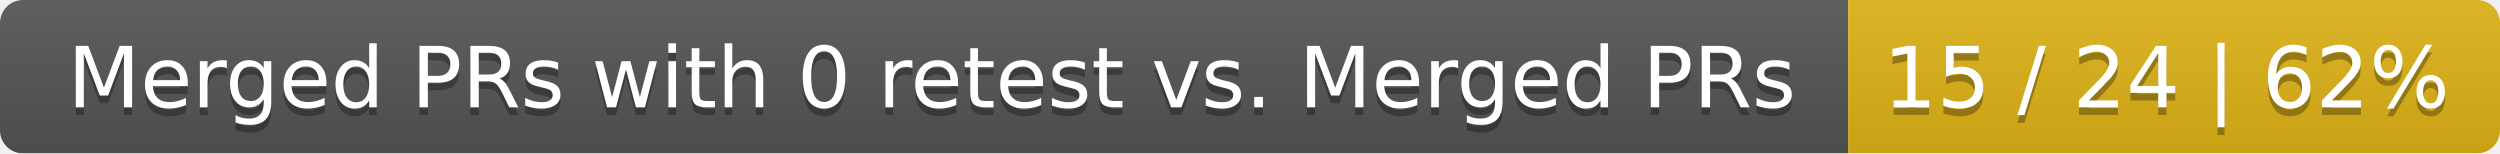
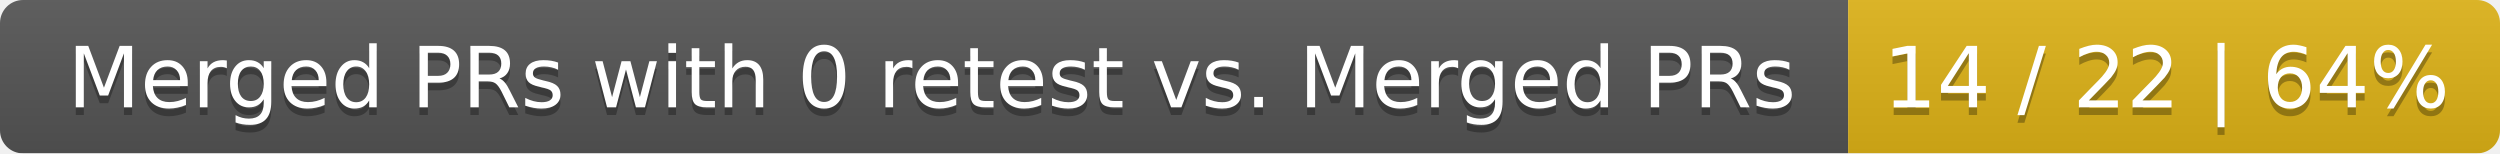
<svg xmlns="http://www.w3.org/2000/svg" width="326" height="20">
  <linearGradient id="smooth" x2="0" y2="100%">
    <stop offset="0" stop-color="#bbb" stop-opacity=".1" />
    <stop offset="1" stop-opacity=".1" />
  </linearGradient>
  <mask id="round">
    <rect width="326" height="20" rx="3" fill="#fff" />
  </mask>
  <g mask="url(#round)">
    <rect width="241" height="20" fill="#555" />
    <rect x="241" width="85" height="20" fill="#dfb317" />
    <rect width="326" height="20" fill="url(#smooth)" />
  </g>
  <g fill="#fff" text-anchor="middle" font-family="DejaVu Sans,Verdana,Geneva,sans-serif" font-size="11">
    <text x="121.5" y="15" fill="#010101" fill-opacity=".3">Merged PRs with 0 retest vs. Merged PRs</text>
    <text x="121.5" y="14">Merged PRs with 0 retest vs. Merged PRs</text>
-     <text x="282.5" y="15" fill="#010101" fill-opacity=".3">15 / 24 | 62%</text>
-     <text x="282.5" y="14">15 / 24 | 62%</text>
+     <text x="282.5" y="15" fill="#010101" fill-opacity=".3">14 / 22 | 64%</text>
+     <text x="282.5" y="14">14 / 22 | 64%</text>
  </g>
</svg>
